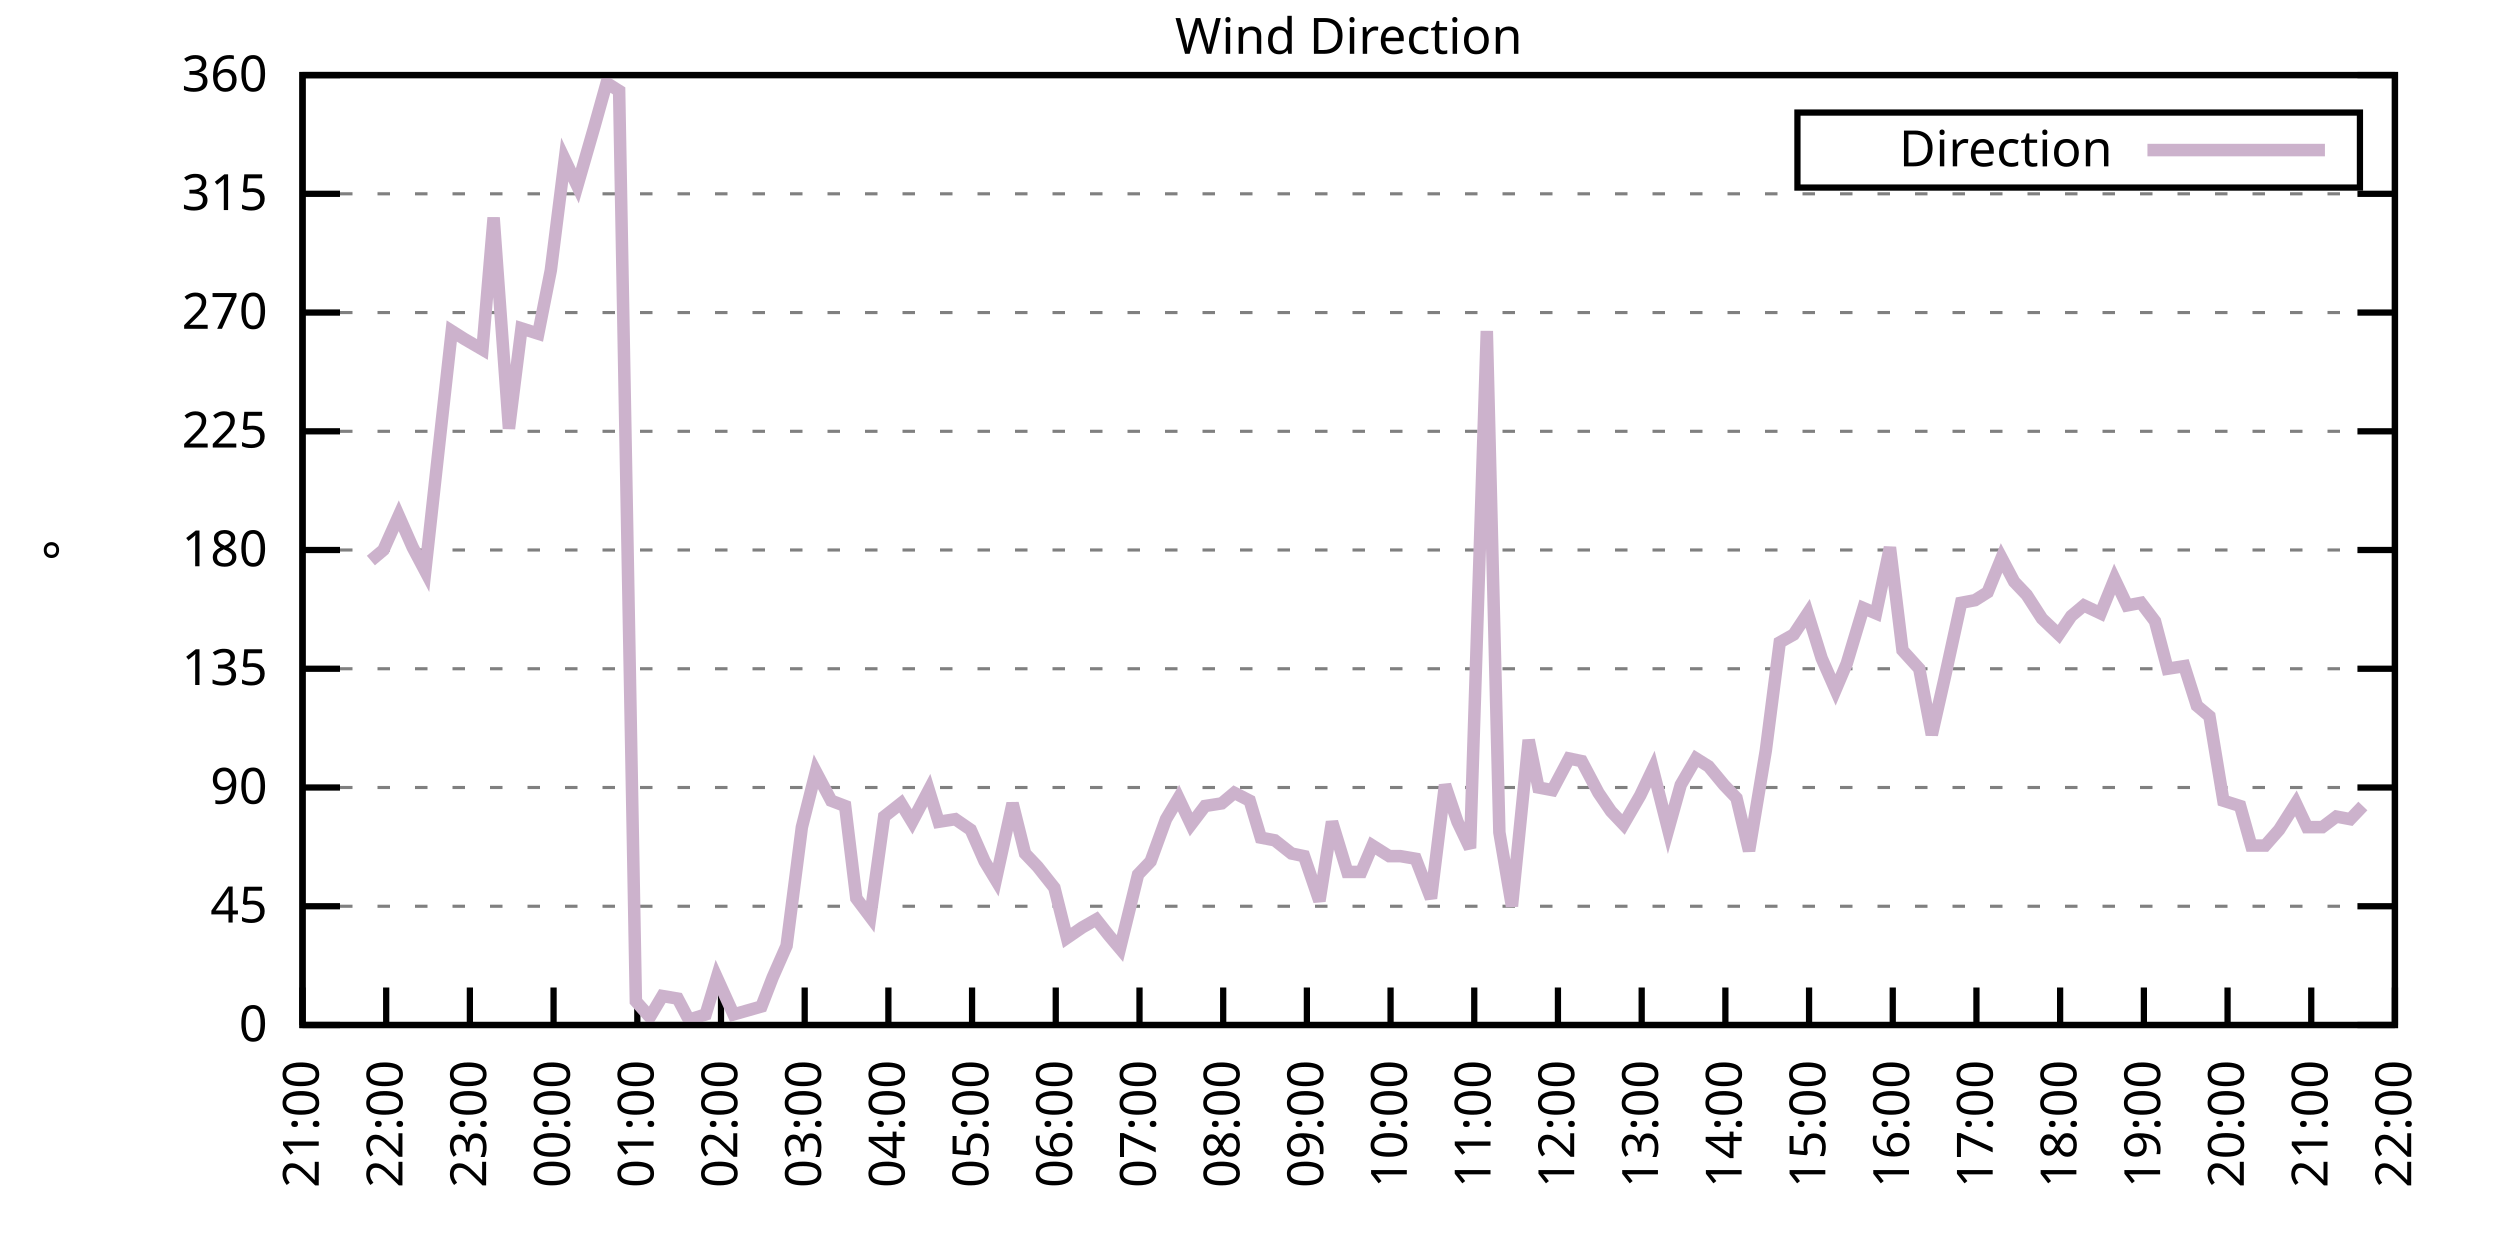
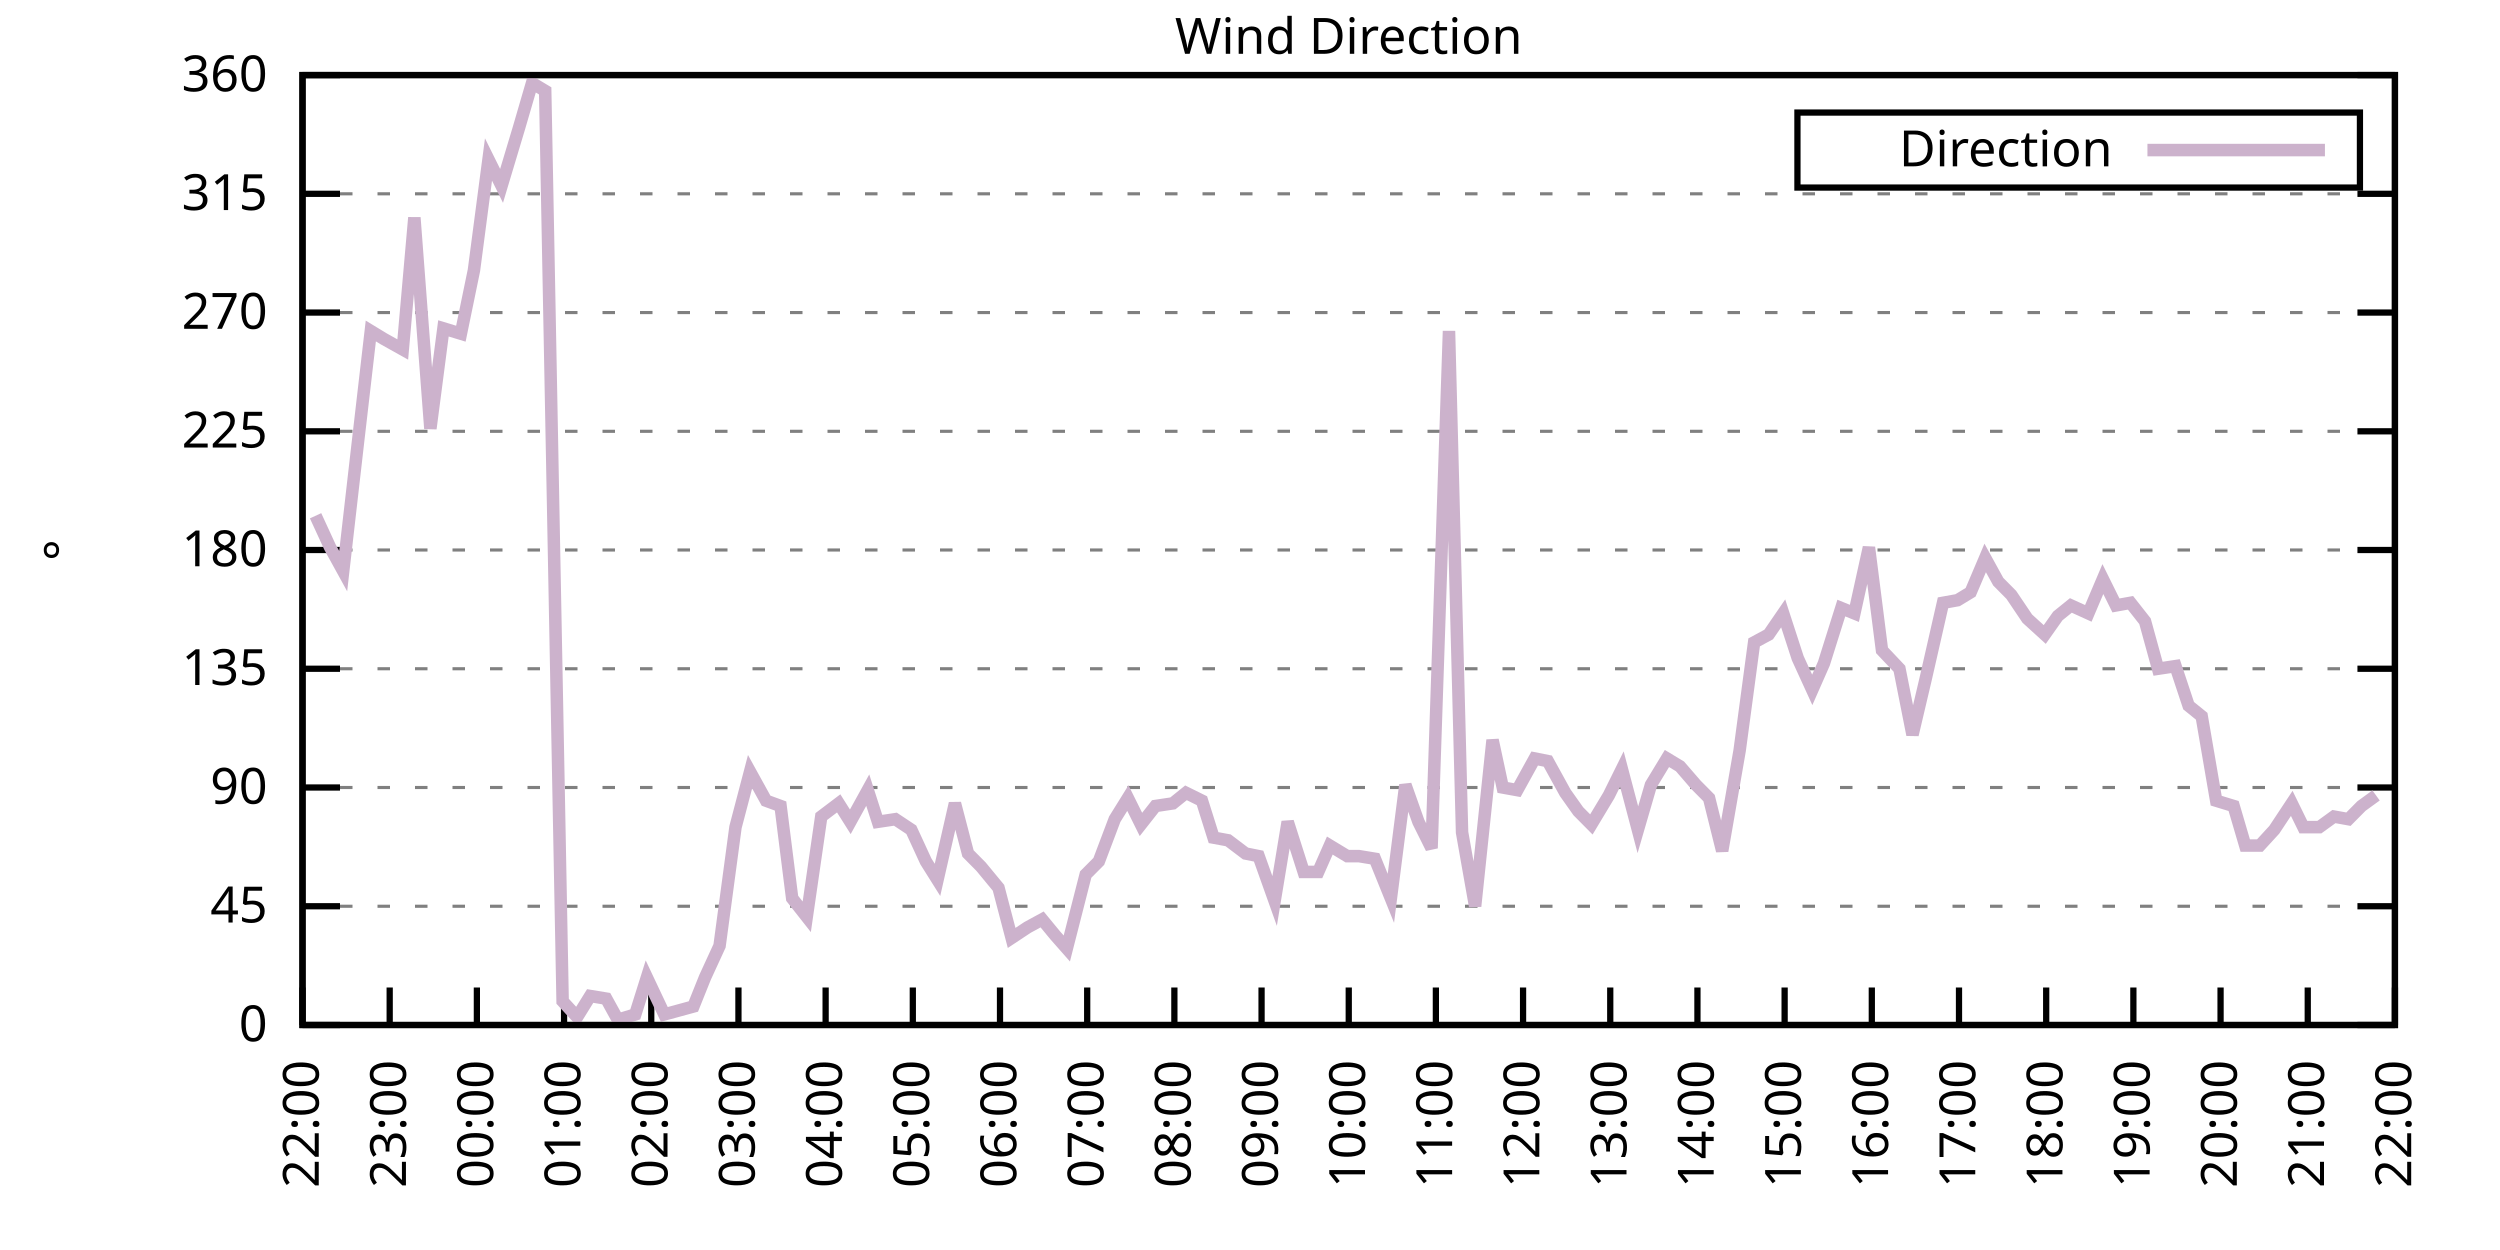
<svg xmlns="http://www.w3.org/2000/svg" xmlns:xlink="http://www.w3.org/1999/xlink" width="400" height="200" viewBox="0 0 400 200">
  <g id="gnuplot_canvas">
    <rect x="0" y="0" width="400" height="200" fill="none" />
    <defs>
      <circle id="gpDot" r="0.5" stroke-width="0.5" stroke="currentColor" />
      <path id="gpPt0" stroke-width="0.333" stroke="currentColor" d="M-1,0 h2 M0,-1 v2" />
      <path id="gpPt1" stroke-width="0.333" stroke="currentColor" d="M-1,-1 L1,1 M1,-1 L-1,1" />
      <path id="gpPt2" stroke-width="0.333" stroke="currentColor" d="M-1,0 L1,0 M0,-1 L0,1 M-1,-1 L1,1 M-1,1 L1,-1" />
      <rect id="gpPt3" stroke-width="0.333" stroke="currentColor" x="-1" y="-1" width="2" height="2" />
      <rect id="gpPt4" stroke-width="0.333" stroke="currentColor" fill="currentColor" x="-1" y="-1" width="2" height="2" />
      <circle id="gpPt5" stroke-width="0.333" stroke="currentColor" cx="0" cy="0" r="1" />
      <use xlink:href="#gpPt5" id="gpPt6" fill="currentColor" stroke="none" />
      <path id="gpPt7" stroke-width="0.333" stroke="currentColor" d="M0,-1.33 L-1.33,0.67 L1.33,0.67 z" />
      <use xlink:href="#gpPt7" id="gpPt8" fill="currentColor" stroke="none" />
      <use xlink:href="#gpPt7" id="gpPt9" stroke="currentColor" transform="rotate(180)" />
      <use xlink:href="#gpPt9" id="gpPt10" fill="currentColor" stroke="none" />
      <use xlink:href="#gpPt3" id="gpPt11" stroke="currentColor" transform="rotate(45)" />
      <use xlink:href="#gpPt11" id="gpPt12" fill="currentColor" stroke="none" />
      <path id="gpPt13" stroke-width="0.333" stroke="currentColor" d="M0,1.330 L1.265,0.411 L0.782,-1.067 L-0.782,-1.076 L-1.265,0.411 z" />
      <use xlink:href="#gpPt13" id="gpPt14" fill="currentColor" stroke="none" />
      <filter id="textbox" filterUnits="objectBoundingBox" x="0" y="0" height="1" width="1">
        <feFlood flood-color="white" flood-opacity="1" result="bgnd" />
        <feComposite in="SourceGraphic" in2="bgnd" operator="atop" />
      </filter>
      <filter id="greybox" filterUnits="objectBoundingBox" x="0" y="0" height="1" width="1">
        <feFlood flood-color="lightgrey" flood-opacity="1" result="grey" />
        <feComposite in="SourceGraphic" in2="grey" operator="atop" />
      </filter>
    </defs>
    <g fill="none" color="white" stroke="currentColor" stroke-width="1.00" stroke-linecap="butt" stroke-linejoin="miter">
</g>
    <g fill="none" color="black" stroke="currentColor" stroke-width="1.00" stroke-linecap="butt" stroke-linejoin="miter">
      <g stroke="none" shape-rendering="crispEdges">
        <polygon fill="rgb(255, 255, 255)" points="48.40,164.00 383.18,164.00 383.18,12.02 48.40,12.02 " />
      </g>
    </g>
    <g fill="none" color="black" stroke="currentColor" stroke-width="1.00" stroke-linecap="butt" stroke-linejoin="miter">
</g>
    <g fill="none" color="black" stroke="black" stroke-width="0.50" stroke-linecap="butt" stroke-linejoin="miter">
</g>
    <g fill="none" color="gray" stroke="currentColor" stroke-width="0.50" stroke-linecap="butt" stroke-linejoin="miter">
      <path stroke="gray" stroke-dasharray="2,4" class="gridline" d="M48.40,164.00 L383.19,164.00  " />
    </g>
    <g fill="none" color="gray" stroke="gray" stroke-width="1.00" stroke-linecap="butt" stroke-linejoin="miter">
</g>
    <g fill="none" color="black" stroke="currentColor" stroke-width="1.00" stroke-linecap="butt" stroke-linejoin="miter">
      <path stroke="black" d="M48.40,164.00 L54.40,164.00 M383.19,164.00 L377.19,164.00  " />
      <g transform="translate(42.80,166.60)" stroke="none" fill="black" font-family="Sans" font-size="8.00" text-anchor="end">
        <text>
          <tspan font-family="Sans"> 0</tspan>
        </text>
      </g>
    </g>
    <g fill="none" color="black" stroke="currentColor" stroke-width="1.00" stroke-linecap="butt" stroke-linejoin="miter">
</g>
    <g fill="none" color="black" stroke="black" stroke-width="0.50" stroke-linecap="butt" stroke-linejoin="miter">
</g>
    <g fill="none" color="gray" stroke="currentColor" stroke-width="0.50" stroke-linecap="butt" stroke-linejoin="miter">
      <path stroke="gray" stroke-dasharray="2,4" class="gridline" d="M48.40,145.00 L383.19,145.00  " />
    </g>
    <g fill="none" color="gray" stroke="gray" stroke-width="1.00" stroke-linecap="butt" stroke-linejoin="miter">
</g>
    <g fill="none" color="black" stroke="currentColor" stroke-width="1.00" stroke-linecap="butt" stroke-linejoin="miter">
      <path stroke="black" d="M48.40,145.00 L54.40,145.00 M383.19,145.00 L377.19,145.00  " />
      <g transform="translate(42.80,147.60)" stroke="none" fill="black" font-family="Sans" font-size="8.00" text-anchor="end">
        <text>
          <tspan font-family="Sans"> 45</tspan>
        </text>
      </g>
    </g>
    <g fill="none" color="black" stroke="currentColor" stroke-width="1.00" stroke-linecap="butt" stroke-linejoin="miter">
</g>
    <g fill="none" color="black" stroke="black" stroke-width="0.50" stroke-linecap="butt" stroke-linejoin="miter">
</g>
    <g fill="none" color="gray" stroke="currentColor" stroke-width="0.50" stroke-linecap="butt" stroke-linejoin="miter">
      <path stroke="gray" stroke-dasharray="2,4" class="gridline" d="M48.40,126.00 L383.19,126.00  " />
    </g>
    <g fill="none" color="gray" stroke="gray" stroke-width="1.00" stroke-linecap="butt" stroke-linejoin="miter">
</g>
    <g fill="none" color="black" stroke="currentColor" stroke-width="1.00" stroke-linecap="butt" stroke-linejoin="miter">
      <path stroke="black" d="M48.40,126.00 L54.40,126.00 M383.19,126.00 L377.19,126.00  " />
      <g transform="translate(42.80,128.60)" stroke="none" fill="black" font-family="Sans" font-size="8.00" text-anchor="end">
        <text>
          <tspan font-family="Sans"> 90</tspan>
        </text>
      </g>
    </g>
    <g fill="none" color="black" stroke="currentColor" stroke-width="1.00" stroke-linecap="butt" stroke-linejoin="miter">
</g>
    <g fill="none" color="black" stroke="black" stroke-width="0.50" stroke-linecap="butt" stroke-linejoin="miter">
</g>
    <g fill="none" color="gray" stroke="currentColor" stroke-width="0.50" stroke-linecap="butt" stroke-linejoin="miter">
      <path stroke="gray" stroke-dasharray="2,4" class="gridline" d="M48.40,107.00 L383.19,107.00  " />
    </g>
    <g fill="none" color="gray" stroke="gray" stroke-width="1.00" stroke-linecap="butt" stroke-linejoin="miter">
</g>
    <g fill="none" color="black" stroke="currentColor" stroke-width="1.00" stroke-linecap="butt" stroke-linejoin="miter">
      <path stroke="black" d="M48.40,107.00 L54.40,107.00 M383.19,107.00 L377.19,107.00  " />
      <g transform="translate(42.80,109.60)" stroke="none" fill="black" font-family="Sans" font-size="8.00" text-anchor="end">
        <text>
          <tspan font-family="Sans"> 135</tspan>
        </text>
      </g>
    </g>
    <g fill="none" color="black" stroke="currentColor" stroke-width="1.00" stroke-linecap="butt" stroke-linejoin="miter">
</g>
    <g fill="none" color="black" stroke="black" stroke-width="0.50" stroke-linecap="butt" stroke-linejoin="miter">
</g>
    <g fill="none" color="gray" stroke="currentColor" stroke-width="0.50" stroke-linecap="butt" stroke-linejoin="miter">
      <path stroke="gray" stroke-dasharray="2,4" class="gridline" d="M48.40,88.00 L383.19,88.00  " />
    </g>
    <g fill="none" color="gray" stroke="gray" stroke-width="1.00" stroke-linecap="butt" stroke-linejoin="miter">
</g>
    <g fill="none" color="black" stroke="currentColor" stroke-width="1.00" stroke-linecap="butt" stroke-linejoin="miter">
      <path stroke="black" d="M48.40,88.00 L54.40,88.00 M383.19,88.00 L377.19,88.00  " />
      <g transform="translate(42.80,90.60)" stroke="none" fill="black" font-family="Sans" font-size="8.00" text-anchor="end">
        <text>
          <tspan font-family="Sans"> 180</tspan>
        </text>
      </g>
    </g>
    <g fill="none" color="black" stroke="currentColor" stroke-width="1.00" stroke-linecap="butt" stroke-linejoin="miter">
</g>
    <g fill="none" color="black" stroke="black" stroke-width="0.50" stroke-linecap="butt" stroke-linejoin="miter">
</g>
    <g fill="none" color="gray" stroke="currentColor" stroke-width="0.50" stroke-linecap="butt" stroke-linejoin="miter">
      <path stroke="gray" stroke-dasharray="2,4" class="gridline" d="M48.40,69.01 L383.19,69.01  " />
    </g>
    <g fill="none" color="gray" stroke="gray" stroke-width="1.00" stroke-linecap="butt" stroke-linejoin="miter">
</g>
    <g fill="none" color="black" stroke="currentColor" stroke-width="1.00" stroke-linecap="butt" stroke-linejoin="miter">
      <path stroke="black" d="M48.40,69.01 L54.40,69.01 M383.19,69.01 L377.19,69.01  " />
      <g transform="translate(42.80,71.61)" stroke="none" fill="black" font-family="Sans" font-size="8.00" text-anchor="end">
        <text>
          <tspan font-family="Sans"> 225</tspan>
        </text>
      </g>
    </g>
    <g fill="none" color="black" stroke="currentColor" stroke-width="1.00" stroke-linecap="butt" stroke-linejoin="miter">
</g>
    <g fill="none" color="black" stroke="black" stroke-width="0.50" stroke-linecap="butt" stroke-linejoin="miter">
</g>
    <g fill="none" color="gray" stroke="currentColor" stroke-width="0.50" stroke-linecap="butt" stroke-linejoin="miter">
      <path stroke="gray" stroke-dasharray="2,4" class="gridline" d="M48.40,50.01 L383.19,50.01  " />
    </g>
    <g fill="none" color="gray" stroke="gray" stroke-width="1.00" stroke-linecap="butt" stroke-linejoin="miter">
</g>
    <g fill="none" color="black" stroke="currentColor" stroke-width="1.00" stroke-linecap="butt" stroke-linejoin="miter">
      <path stroke="black" d="M48.40,50.01 L54.40,50.01 M383.19,50.01 L377.19,50.01  " />
      <g transform="translate(42.80,52.61)" stroke="none" fill="black" font-family="Sans" font-size="8.00" text-anchor="end">
        <text>
          <tspan font-family="Sans"> 270</tspan>
        </text>
      </g>
    </g>
    <g fill="none" color="black" stroke="currentColor" stroke-width="1.00" stroke-linecap="butt" stroke-linejoin="miter">
</g>
    <g fill="none" color="black" stroke="black" stroke-width="0.50" stroke-linecap="butt" stroke-linejoin="miter">
</g>
    <g fill="none" color="gray" stroke="currentColor" stroke-width="0.50" stroke-linecap="butt" stroke-linejoin="miter">
      <path stroke="gray" stroke-dasharray="2,4" class="gridline" d="M48.40,31.01 L383.19,31.01  " />
    </g>
    <g fill="none" color="gray" stroke="gray" stroke-width="1.00" stroke-linecap="butt" stroke-linejoin="miter">
</g>
    <g fill="none" color="black" stroke="currentColor" stroke-width="1.00" stroke-linecap="butt" stroke-linejoin="miter">
      <path stroke="black" d="M48.40,31.01 L54.40,31.01 M383.19,31.01 L377.19,31.01  " />
      <g transform="translate(42.80,33.61)" stroke="none" fill="black" font-family="Sans" font-size="8.00" text-anchor="end">
        <text>
          <tspan font-family="Sans"> 315</tspan>
        </text>
      </g>
    </g>
    <g fill="none" color="black" stroke="currentColor" stroke-width="1.00" stroke-linecap="butt" stroke-linejoin="miter">
</g>
    <g fill="none" color="black" stroke="black" stroke-width="0.50" stroke-linecap="butt" stroke-linejoin="miter">
</g>
    <g fill="none" color="gray" stroke="currentColor" stroke-width="0.50" stroke-linecap="butt" stroke-linejoin="miter">
      <path stroke="gray" stroke-dasharray="2,4" class="gridline" d="M48.40,12.01 L383.19,12.01  " />
    </g>
    <g fill="none" color="gray" stroke="gray" stroke-width="1.00" stroke-linecap="butt" stroke-linejoin="miter">
</g>
    <g fill="none" color="black" stroke="currentColor" stroke-width="1.00" stroke-linecap="butt" stroke-linejoin="miter">
      <path stroke="black" d="M48.40,12.01 L54.40,12.01 M383.19,12.01 L377.19,12.01  " />
      <g transform="translate(42.80,14.61)" stroke="none" fill="black" font-family="Sans" font-size="8.00" text-anchor="end">
        <text>
          <tspan font-family="Sans"> 360</tspan>
        </text>
      </g>
    </g>
    <g fill="none" color="black" stroke="currentColor" stroke-width="1.00" stroke-linecap="butt" stroke-linejoin="miter">
      <path stroke="black" d="M48.40,164.00 L48.40,158.00  " />
      <g transform="translate(51.00,169.60) rotate(270.00)" stroke="none" fill="black" font-family="Sans" font-size="8.00" text-anchor="end">
        <text>
-           <tspan font-family="Sans">21:00</tspan>
-         </text>
-       </g>
-     </g>
-     <g fill="none" color="black" stroke="currentColor" stroke-width="1.00" stroke-linecap="butt" stroke-linejoin="miter">
-       <path stroke="black" d="M61.79,164.00 L61.79,158.00  " />
-       <g transform="translate(64.39,169.60) rotate(270.00)" stroke="none" fill="black" font-family="Sans" font-size="8.00" text-anchor="end">
-         <text>
          <tspan font-family="Sans">22:00</tspan>
        </text>
      </g>
    </g>
    <g fill="none" color="black" stroke="currentColor" stroke-width="1.00" stroke-linecap="butt" stroke-linejoin="miter">
-       <path stroke="black" d="M75.18,164.00 L75.18,158.00  " />
-       <g transform="translate(77.78,169.60) rotate(270.00)" stroke="none" fill="black" font-family="Sans" font-size="8.00" text-anchor="end">
+       <path stroke="black" d="M62.35,164.00 L62.35,158.00  " />
+       <g transform="translate(64.95,169.60) rotate(270.00)" stroke="none" fill="black" font-family="Sans" font-size="8.00" text-anchor="end">
        <text>
          <tspan font-family="Sans">23:00</tspan>
        </text>
      </g>
    </g>
    <g fill="none" color="black" stroke="currentColor" stroke-width="1.00" stroke-linecap="butt" stroke-linejoin="miter">
-       <path stroke="black" d="M88.57,164.00 L88.57,158.00  " />
-       <g transform="translate(91.17,169.60) rotate(270.00)" stroke="none" fill="black" font-family="Sans" font-size="8.00" text-anchor="end">
+       <path stroke="black" d="M76.30,164.00 L76.30,158.00  " />
+       <g transform="translate(78.90,169.60) rotate(270.00)" stroke="none" fill="black" font-family="Sans" font-size="8.00" text-anchor="end">
        <text>
          <tspan font-family="Sans">00:00</tspan>
        </text>
      </g>
    </g>
    <g fill="none" color="black" stroke="currentColor" stroke-width="1.00" stroke-linecap="butt" stroke-linejoin="miter">
-       <path stroke="black" d="M101.97,164.00 L101.97,158.00  " />
-       <g transform="translate(104.57,169.60) rotate(270.00)" stroke="none" fill="black" font-family="Sans" font-size="8.00" text-anchor="end">
+       <path stroke="black" d="M90.25,164.00 L90.25,158.00  " />
+       <g transform="translate(92.85,169.60) rotate(270.00)" stroke="none" fill="black" font-family="Sans" font-size="8.00" text-anchor="end">
        <text>
          <tspan font-family="Sans">01:00</tspan>
        </text>
      </g>
    </g>
    <g fill="none" color="black" stroke="currentColor" stroke-width="1.00" stroke-linecap="butt" stroke-linejoin="miter">
-       <path stroke="black" d="M115.36,164.00 L115.36,158.00  " />
-       <g transform="translate(117.96,169.60) rotate(270.00)" stroke="none" fill="black" font-family="Sans" font-size="8.00" text-anchor="end">
+       <path stroke="black" d="M104.20,164.00 L104.20,158.00  " />
+       <g transform="translate(106.80,169.60) rotate(270.00)" stroke="none" fill="black" font-family="Sans" font-size="8.00" text-anchor="end">
        <text>
          <tspan font-family="Sans">02:00</tspan>
        </text>
      </g>
    </g>
    <g fill="none" color="black" stroke="currentColor" stroke-width="1.00" stroke-linecap="butt" stroke-linejoin="miter">
-       <path stroke="black" d="M128.75,164.00 L128.75,158.00  " />
-       <g transform="translate(131.35,169.60) rotate(270.00)" stroke="none" fill="black" font-family="Sans" font-size="8.00" text-anchor="end">
+       <path stroke="black" d="M118.15,164.00 L118.15,158.00  " />
+       <g transform="translate(120.75,169.60) rotate(270.00)" stroke="none" fill="black" font-family="Sans" font-size="8.00" text-anchor="end">
        <text>
          <tspan font-family="Sans">03:00</tspan>
        </text>
      </g>
    </g>
    <g fill="none" color="black" stroke="currentColor" stroke-width="1.00" stroke-linecap="butt" stroke-linejoin="miter">
-       <path stroke="black" d="M142.14,164.00 L142.14,158.00  " />
-       <g transform="translate(144.74,169.60) rotate(270.00)" stroke="none" fill="black" font-family="Sans" font-size="8.00" text-anchor="end">
+       <path stroke="black" d="M132.10,164.00 L132.10,158.00  " />
+       <g transform="translate(134.70,169.60) rotate(270.00)" stroke="none" fill="black" font-family="Sans" font-size="8.00" text-anchor="end">
        <text>
          <tspan font-family="Sans">04:00</tspan>
        </text>
      </g>
    </g>
    <g fill="none" color="black" stroke="currentColor" stroke-width="1.00" stroke-linecap="butt" stroke-linejoin="miter">
-       <path stroke="black" d="M155.53,164.00 L155.53,158.00  " />
-       <g transform="translate(158.13,169.60) rotate(270.00)" stroke="none" fill="black" font-family="Sans" font-size="8.00" text-anchor="end">
+       <path stroke="black" d="M146.05,164.00 L146.05,158.00  " />
+       <g transform="translate(148.65,169.60) rotate(270.00)" stroke="none" fill="black" font-family="Sans" font-size="8.00" text-anchor="end">
        <text>
          <tspan font-family="Sans">05:00</tspan>
        </text>
      </g>
    </g>
    <g fill="none" color="black" stroke="currentColor" stroke-width="1.00" stroke-linecap="butt" stroke-linejoin="miter">
-       <path stroke="black" d="M168.92,164.00 L168.92,158.00  " />
-       <g transform="translate(171.52,169.60) rotate(270.00)" stroke="none" fill="black" font-family="Sans" font-size="8.00" text-anchor="end">
+       <path stroke="black" d="M160.00,164.00 L160.00,158.00  " />
+       <g transform="translate(162.60,169.60) rotate(270.00)" stroke="none" fill="black" font-family="Sans" font-size="8.00" text-anchor="end">
        <text>
          <tspan font-family="Sans">06:00</tspan>
        </text>
      </g>
    </g>
    <g fill="none" color="black" stroke="currentColor" stroke-width="1.00" stroke-linecap="butt" stroke-linejoin="miter">
-       <path stroke="black" d="M182.32,164.00 L182.32,158.00  " />
-       <g transform="translate(184.92,169.60) rotate(270.00)" stroke="none" fill="black" font-family="Sans" font-size="8.00" text-anchor="end">
+       <path stroke="black" d="M173.95,164.00 L173.95,158.00  " />
+       <g transform="translate(176.55,169.60) rotate(270.00)" stroke="none" fill="black" font-family="Sans" font-size="8.00" text-anchor="end">
        <text>
          <tspan font-family="Sans">07:00</tspan>
        </text>
      </g>
    </g>
    <g fill="none" color="black" stroke="currentColor" stroke-width="1.00" stroke-linecap="butt" stroke-linejoin="miter">
-       <path stroke="black" d="M195.71,164.00 L195.71,158.00  " />
-       <g transform="translate(198.31,169.60) rotate(270.00)" stroke="none" fill="black" font-family="Sans" font-size="8.00" text-anchor="end">
+       <path stroke="black" d="M187.90,164.00 L187.90,158.00  " />
+       <g transform="translate(190.50,169.60) rotate(270.00)" stroke="none" fill="black" font-family="Sans" font-size="8.00" text-anchor="end">
        <text>
          <tspan font-family="Sans">08:00</tspan>
        </text>
      </g>
    </g>
    <g fill="none" color="black" stroke="currentColor" stroke-width="1.00" stroke-linecap="butt" stroke-linejoin="miter">
-       <path stroke="black" d="M209.10,164.00 L209.10,158.00  " />
-       <g transform="translate(211.70,169.60) rotate(270.00)" stroke="none" fill="black" font-family="Sans" font-size="8.00" text-anchor="end">
+       <path stroke="black" d="M201.85,164.00 L201.85,158.00  " />
+       <g transform="translate(204.45,169.60) rotate(270.00)" stroke="none" fill="black" font-family="Sans" font-size="8.00" text-anchor="end">
        <text>
          <tspan font-family="Sans">09:00</tspan>
        </text>
      </g>
    </g>
    <g fill="none" color="black" stroke="currentColor" stroke-width="1.00" stroke-linecap="butt" stroke-linejoin="miter">
-       <path stroke="black" d="M222.49,164.00 L222.49,158.00  " />
-       <g transform="translate(225.09,169.60) rotate(270.00)" stroke="none" fill="black" font-family="Sans" font-size="8.00" text-anchor="end">
+       <path stroke="black" d="M215.80,164.00 L215.80,158.00  " />
+       <g transform="translate(218.40,169.60) rotate(270.00)" stroke="none" fill="black" font-family="Sans" font-size="8.00" text-anchor="end">
        <text>
          <tspan font-family="Sans">10:00</tspan>
        </text>
      </g>
    </g>
    <g fill="none" color="black" stroke="currentColor" stroke-width="1.00" stroke-linecap="butt" stroke-linejoin="miter">
-       <path stroke="black" d="M235.88,164.00 L235.88,158.00  " />
-       <g transform="translate(238.48,169.60) rotate(270.00)" stroke="none" fill="black" font-family="Sans" font-size="8.00" text-anchor="end">
+       <path stroke="black" d="M229.74,164.00 L229.74,158.00  " />
+       <g transform="translate(232.34,169.60) rotate(270.00)" stroke="none" fill="black" font-family="Sans" font-size="8.00" text-anchor="end">
        <text>
          <tspan font-family="Sans">11:00</tspan>
        </text>
      </g>
    </g>
    <g fill="none" color="black" stroke="currentColor" stroke-width="1.00" stroke-linecap="butt" stroke-linejoin="miter">
-       <path stroke="black" d="M249.27,164.00 L249.27,158.00  " />
-       <g transform="translate(251.87,169.60) rotate(270.00)" stroke="none" fill="black" font-family="Sans" font-size="8.00" text-anchor="end">
+       <path stroke="black" d="M243.69,164.00 L243.69,158.00  " />
+       <g transform="translate(246.29,169.60) rotate(270.00)" stroke="none" fill="black" font-family="Sans" font-size="8.00" text-anchor="end">
        <text>
          <tspan font-family="Sans">12:00</tspan>
        </text>
      </g>
    </g>
    <g fill="none" color="black" stroke="currentColor" stroke-width="1.00" stroke-linecap="butt" stroke-linejoin="miter">
-       <path stroke="black" d="M262.67,164.00 L262.67,158.00  " />
-       <g transform="translate(265.27,169.60) rotate(270.00)" stroke="none" fill="black" font-family="Sans" font-size="8.00" text-anchor="end">
+       <path stroke="black" d="M257.64,164.00 L257.64,158.00  " />
+       <g transform="translate(260.24,169.60) rotate(270.00)" stroke="none" fill="black" font-family="Sans" font-size="8.00" text-anchor="end">
        <text>
          <tspan font-family="Sans">13:00</tspan>
        </text>
      </g>
    </g>
    <g fill="none" color="black" stroke="currentColor" stroke-width="1.00" stroke-linecap="butt" stroke-linejoin="miter">
-       <path stroke="black" d="M276.06,164.00 L276.06,158.00  " />
-       <g transform="translate(278.66,169.60) rotate(270.00)" stroke="none" fill="black" font-family="Sans" font-size="8.00" text-anchor="end">
+       <path stroke="black" d="M271.59,164.00 L271.59,158.00  " />
+       <g transform="translate(274.19,169.60) rotate(270.00)" stroke="none" fill="black" font-family="Sans" font-size="8.00" text-anchor="end">
        <text>
          <tspan font-family="Sans">14:00</tspan>
        </text>
      </g>
    </g>
    <g fill="none" color="black" stroke="currentColor" stroke-width="1.00" stroke-linecap="butt" stroke-linejoin="miter">
-       <path stroke="black" d="M289.45,164.00 L289.45,158.00  " />
-       <g transform="translate(292.05,169.60) rotate(270.00)" stroke="none" fill="black" font-family="Sans" font-size="8.00" text-anchor="end">
+       <path stroke="black" d="M285.54,164.00 L285.54,158.00  " />
+       <g transform="translate(288.14,169.60) rotate(270.00)" stroke="none" fill="black" font-family="Sans" font-size="8.00" text-anchor="end">
        <text>
          <tspan font-family="Sans">15:00</tspan>
        </text>
      </g>
    </g>
    <g fill="none" color="black" stroke="currentColor" stroke-width="1.00" stroke-linecap="butt" stroke-linejoin="miter">
-       <path stroke="black" d="M302.84,164.00 L302.84,158.00  " />
-       <g transform="translate(305.44,169.60) rotate(270.00)" stroke="none" fill="black" font-family="Sans" font-size="8.00" text-anchor="end">
+       <path stroke="black" d="M299.49,164.00 L299.49,158.00  " />
+       <g transform="translate(302.09,169.60) rotate(270.00)" stroke="none" fill="black" font-family="Sans" font-size="8.00" text-anchor="end">
        <text>
          <tspan font-family="Sans">16:00</tspan>
        </text>
      </g>
    </g>
    <g fill="none" color="black" stroke="currentColor" stroke-width="1.00" stroke-linecap="butt" stroke-linejoin="miter">
-       <path stroke="black" d="M316.23,164.00 L316.23,158.00  " />
-       <g transform="translate(318.83,169.60) rotate(270.00)" stroke="none" fill="black" font-family="Sans" font-size="8.00" text-anchor="end">
+       <path stroke="black" d="M313.44,164.00 L313.44,158.00  " />
+       <g transform="translate(316.04,169.60) rotate(270.00)" stroke="none" fill="black" font-family="Sans" font-size="8.00" text-anchor="end">
        <text>
          <tspan font-family="Sans">17:00</tspan>
        </text>
      </g>
    </g>
    <g fill="none" color="black" stroke="currentColor" stroke-width="1.00" stroke-linecap="butt" stroke-linejoin="miter">
-       <path stroke="black" d="M329.62,164.00 L329.62,158.00  " />
-       <g transform="translate(332.22,169.60) rotate(270.00)" stroke="none" fill="black" font-family="Sans" font-size="8.00" text-anchor="end">
+       <path stroke="black" d="M327.39,164.00 L327.39,158.00  " />
+       <g transform="translate(329.99,169.60) rotate(270.00)" stroke="none" fill="black" font-family="Sans" font-size="8.00" text-anchor="end">
        <text>
          <tspan font-family="Sans">18:00</tspan>
        </text>
      </g>
    </g>
    <g fill="none" color="black" stroke="currentColor" stroke-width="1.00" stroke-linecap="butt" stroke-linejoin="miter">
-       <path stroke="black" d="M343.02,164.00 L343.02,158.00  " />
-       <g transform="translate(345.62,169.60) rotate(270.00)" stroke="none" fill="black" font-family="Sans" font-size="8.00" text-anchor="end">
+       <path stroke="black" d="M341.34,164.00 L341.34,158.00  " />
+       <g transform="translate(343.94,169.60) rotate(270.00)" stroke="none" fill="black" font-family="Sans" font-size="8.00" text-anchor="end">
        <text>
          <tspan font-family="Sans">19:00</tspan>
        </text>
      </g>
    </g>
    <g fill="none" color="black" stroke="currentColor" stroke-width="1.00" stroke-linecap="butt" stroke-linejoin="miter">
-       <path stroke="black" d="M356.41,164.00 L356.41,158.00  " />
-       <g transform="translate(359.01,169.60) rotate(270.00)" stroke="none" fill="black" font-family="Sans" font-size="8.00" text-anchor="end">
+       <path stroke="black" d="M355.29,164.00 L355.29,158.00  " />
+       <g transform="translate(357.89,169.60) rotate(270.00)" stroke="none" fill="black" font-family="Sans" font-size="8.00" text-anchor="end">
        <text>
          <tspan font-family="Sans">20:00</tspan>
        </text>
      </g>
    </g>
    <g fill="none" color="black" stroke="currentColor" stroke-width="1.00" stroke-linecap="butt" stroke-linejoin="miter">
-       <path stroke="black" d="M369.80,164.00 L369.80,158.00  " />
-       <g transform="translate(372.40,169.60) rotate(270.00)" stroke="none" fill="black" font-family="Sans" font-size="8.00" text-anchor="end">
+       <path stroke="black" d="M369.24,164.00 L369.24,158.00  " />
+       <g transform="translate(371.84,169.60) rotate(270.00)" stroke="none" fill="black" font-family="Sans" font-size="8.00" text-anchor="end">
        <text>
          <tspan font-family="Sans">21:00</tspan>
        </text>
      </g>
    </g>
    <g fill="none" color="black" stroke="currentColor" stroke-width="1.00" stroke-linecap="butt" stroke-linejoin="miter">
      <path stroke="black" d="M383.19,164.00 L383.19,158.00  " />
      <g transform="translate(385.79,169.60) rotate(270.00)" stroke="none" fill="black" font-family="Sans" font-size="8.00" text-anchor="end">
        <text>
          <tspan font-family="Sans">22:00</tspan>
        </text>
      </g>
    </g>
    <g fill="none" color="black" stroke="currentColor" stroke-width="1.00" stroke-linecap="butt" stroke-linejoin="miter">
</g>
    <g fill="none" color="black" stroke="currentColor" stroke-width="1.00" stroke-linecap="butt" stroke-linejoin="miter">
      <path stroke="black" d="M48.40,12.01 L48.40,164.00 L383.19,164.00 L383.19,12.01 L48.40,12.01 Z  " />
    </g>
    <g fill="none" color="black" stroke="currentColor" stroke-width="1.00" stroke-linecap="butt" stroke-linejoin="miter">
</g>
    <g fill="none" color="black" stroke="currentColor" stroke-width="1.00" stroke-linecap="butt" stroke-linejoin="miter">
      <path stroke="black" d="M287.59,30.01 L287.59,18.01 L377.59,18.01 L377.59,30.01 L287.59,30.01 Z  " />
    </g>
    <g id="Wind_direction_plot_1">
      <g fill="none" color="white" stroke="black" stroke-width="2.00" stroke-linecap="butt" stroke-linejoin="miter">
</g>
      <g fill="none" color="black" stroke="currentColor" stroke-width="2.00" stroke-linecap="butt" stroke-linejoin="miter">
        <g transform="translate(337.99,26.61)" stroke="none" fill="black" font-family="Sans" font-size="8.00" text-anchor="end">
          <text>
            <tspan font-family="Sans">Direction</tspan>
          </text>
        </g>
      </g>
      <g fill="none" color="black" stroke="currentColor" stroke-width="2.00" stroke-linecap="butt" stroke-linejoin="miter">
-         <path stroke="rgb(204, 178, 204)" d="M343.59,24.01 L371.99,24.01 M59.34,89.69 L61.35,88.00 L63.80,82.52 L66.03,87.58 L68.04,91.38 L70.27,71.12   L72.28,52.96 L74.29,54.23 L77.19,55.92 L78.98,34.81 L81.43,68.58 L83.44,52.54 L86.12,53.39 L88.13,43.25   L90.36,25.52 L92.37,29.74 L95.05,20.45 L97.06,13.28 L99.06,14.54 L101.74,160.20 L103.98,162.73 L105.98,159.36   L108.44,159.78 L110.22,163.16 L112.90,162.31 L114.69,156.40 L117.37,162.31 L121.83,161.04 L123.62,156.40 L125.85,151.33   L128.30,132.34 L130.54,123.47 L132.99,128.11 L135.22,128.96 L137.01,143.73 L139.24,146.69 L141.47,130.65 L144.15,128.54   L145.94,131.49 L148.61,126.42 L150.18,131.49 L152.85,131.07 L155.31,132.76 L157.54,137.82 L159.33,140.78 L162.01,128.54   L164.01,136.56 L166.02,138.67 L168.70,142.05 L170.71,150.07 L173.17,148.38 L175.40,147.11 L177.41,149.65 L179.19,151.76   L182.09,139.93 L184.10,137.82 L186.56,131.07 L188.57,127.69 L190.57,131.91 L192.81,128.96 L195.48,128.54 L197.49,126.85   L199.95,128.11 L201.73,134.02 L203.97,134.45 L206.64,136.56 L208.65,136.98 L211.11,144.16 L213.12,131.49 L215.57,139.51   L217.80,139.51 L219.59,135.29 L222.27,136.98 L224.05,136.98 L226.51,137.40 L228.96,143.73 L231.20,125.58 L233.20,131.49   L235.21,135.71 L237.89,52.96 L239.90,133.18 L241.91,145.00 L244.59,118.40 L246.15,126.00 L248.38,126.42 L251.06,121.36   L253.07,121.78 L255.75,126.85 L257.76,129.80 L259.76,131.91 L262.44,127.27 L264.45,123.05 L266.91,132.76 L268.92,125.58   L271.37,121.36 L273.38,122.62 L275.83,125.58 L277.84,127.69 L279.85,136.14 L282.53,120.09 L284.76,102.78 L286.99,101.52   L289.23,98.14 L291.46,105.31 L293.69,110.38 L295.48,106.16 L298.15,97.29 L300.16,98.14 L302.39,87.58 L304.40,104.05   L307.08,107.00 L309.09,117.56 L311.10,108.69 L313.78,96.45 L316.01,96.03 L318.02,94.76 L320.25,89.27 L322.26,93.07   L324.27,95.18 L326.72,98.98 L329.40,101.52 L331.41,98.56 L333.42,96.87 L336.10,98.14 L338.33,92.65 L340.34,96.87   L342.57,96.45 L344.80,99.40 L346.81,107.00 L349.49,106.58 L351.50,112.91 L353.51,114.60 L355.74,128.11 L358.42,128.96   L360.20,135.29 L362.43,135.29 L364.66,132.76 L367.34,128.54 L369.13,132.34 L371.58,132.34 L373.82,130.65 L376.05,131.07   L378.06,128.96  " />
+         <path stroke="rgb(204, 178, 204)" d="M343.59,24.01 L371.99,24.01 M50.49,82.52 L52.82,87.58 L54.91,91.38 L57.23,71.12 L59.33,52.96 L61.42,54.23   L64.44,55.92 L66.30,34.81 L68.86,68.58 L70.95,52.54 L73.74,53.39 L75.83,43.25 L78.16,25.52 L80.25,29.74   L83.04,20.45 L85.13,13.28 L87.23,14.54 L90.02,160.20 L92.34,162.73 L94.43,159.36 L96.99,159.78 L98.85,163.16   L101.64,162.31 L103.50,156.40 L106.29,162.31 L110.94,161.04 L112.80,156.40 L115.13,151.33 L117.68,132.34 L120.01,123.47   L122.57,128.11 L124.89,128.96 L126.75,143.73 L129.08,146.69 L131.40,130.65 L134.19,128.54 L136.05,131.49 L138.84,126.42   L140.47,131.49 L143.26,131.07 L145.81,132.76 L148.14,137.82 L150.00,140.78 L152.79,128.54 L154.88,136.56 L156.97,138.67   L159.76,142.05 L161.86,150.07 L164.41,148.38 L166.74,147.11 L168.83,149.65 L170.69,151.76 L173.71,139.93 L175.81,137.82   L178.36,131.07 L180.46,127.69 L182.55,131.91 L184.87,128.96 L187.66,128.54 L189.76,126.85 L192.31,128.11 L194.17,134.02   L196.50,134.45 L199.29,136.56 L201.38,136.98 L203.94,144.16 L206.03,131.49 L208.59,139.51 L210.91,139.51 L212.77,135.29   L215.56,136.98 L217.42,136.98 L219.98,137.40 L222.54,143.73 L224.86,125.58 L226.95,131.49 L229.05,135.71 L231.84,52.96   L233.93,133.18 L236.02,145.00 L238.81,118.40 L240.44,126.00 L242.76,126.42 L245.55,121.36 L247.65,121.78 L250.44,126.85   L252.53,129.80 L254.62,131.91 L257.41,127.27 L259.50,123.05 L262.06,132.76 L264.15,125.58 L266.71,121.36 L268.80,122.62   L271.36,125.58 L273.45,127.69 L275.55,136.14 L278.34,120.09 L280.66,102.78 L282.99,101.52 L285.31,98.14 L287.64,105.31   L289.96,110.38 L291.82,106.16 L294.61,97.29 L296.70,98.14 L299.03,87.58 L301.12,104.05 L303.91,107.00 L306.00,117.56   L308.09,108.69 L310.88,96.45 L313.21,96.03 L315.30,94.76 L317.63,89.27 L319.72,93.07 L321.81,95.18 L324.37,98.98   L327.16,101.52 L329.25,98.56 L331.34,96.87 L334.13,98.14 L336.46,92.65 L338.55,96.87 L340.88,96.45 L343.20,99.40   L345.29,107.00 L348.08,106.58 L350.18,112.91 L352.27,114.60 L354.59,128.11 L357.38,128.96 L359.24,135.29 L361.57,135.29   L363.89,132.76 L366.68,128.54 L368.54,132.34 L371.10,132.34 L373.43,130.65 L375.75,131.07 L377.84,128.96 L380.17,127.27    " />
      </g>
    </g>
    <g fill="none" color="black" stroke="currentColor" stroke-width="2.00" stroke-linecap="butt" stroke-linejoin="miter">
</g>
    <g fill="none" color="black" stroke="black" stroke-width="1.00" stroke-linecap="butt" stroke-linejoin="miter">
</g>
    <g fill="none" color="black" stroke="currentColor" stroke-width="1.00" stroke-linecap="butt" stroke-linejoin="miter">
      <path stroke="black" d="M48.40,12.01 L48.40,164.00 L383.19,164.00 L383.19,12.01 L48.40,12.01 Z  " />
      <g transform="translate(12.80,88.01) rotate(270.00)" stroke="none" fill="black" font-family="Sans" font-size="8.00" text-anchor="middle">
        <text>
          <tspan font-family="Sans">°</tspan>
        </text>
      </g>
    </g>
    <g fill="none" color="black" stroke="currentColor" stroke-width="1.00" stroke-linecap="butt" stroke-linejoin="miter">
</g>
    <g fill="none" color="black" stroke="currentColor" stroke-width="1.00" stroke-linecap="butt" stroke-linejoin="miter">
      <g transform="translate(215.79,8.61)" stroke="none" fill="black" font-family="Sans" font-size="8.00" text-anchor="middle">
        <text>
          <tspan font-family="Sans">Wind Direction</tspan>
        </text>
      </g>
    </g>
    <g fill="none" color="black" stroke="currentColor" stroke-width="1.00" stroke-linecap="butt" stroke-linejoin="miter">
</g>
  </g>
</svg>
